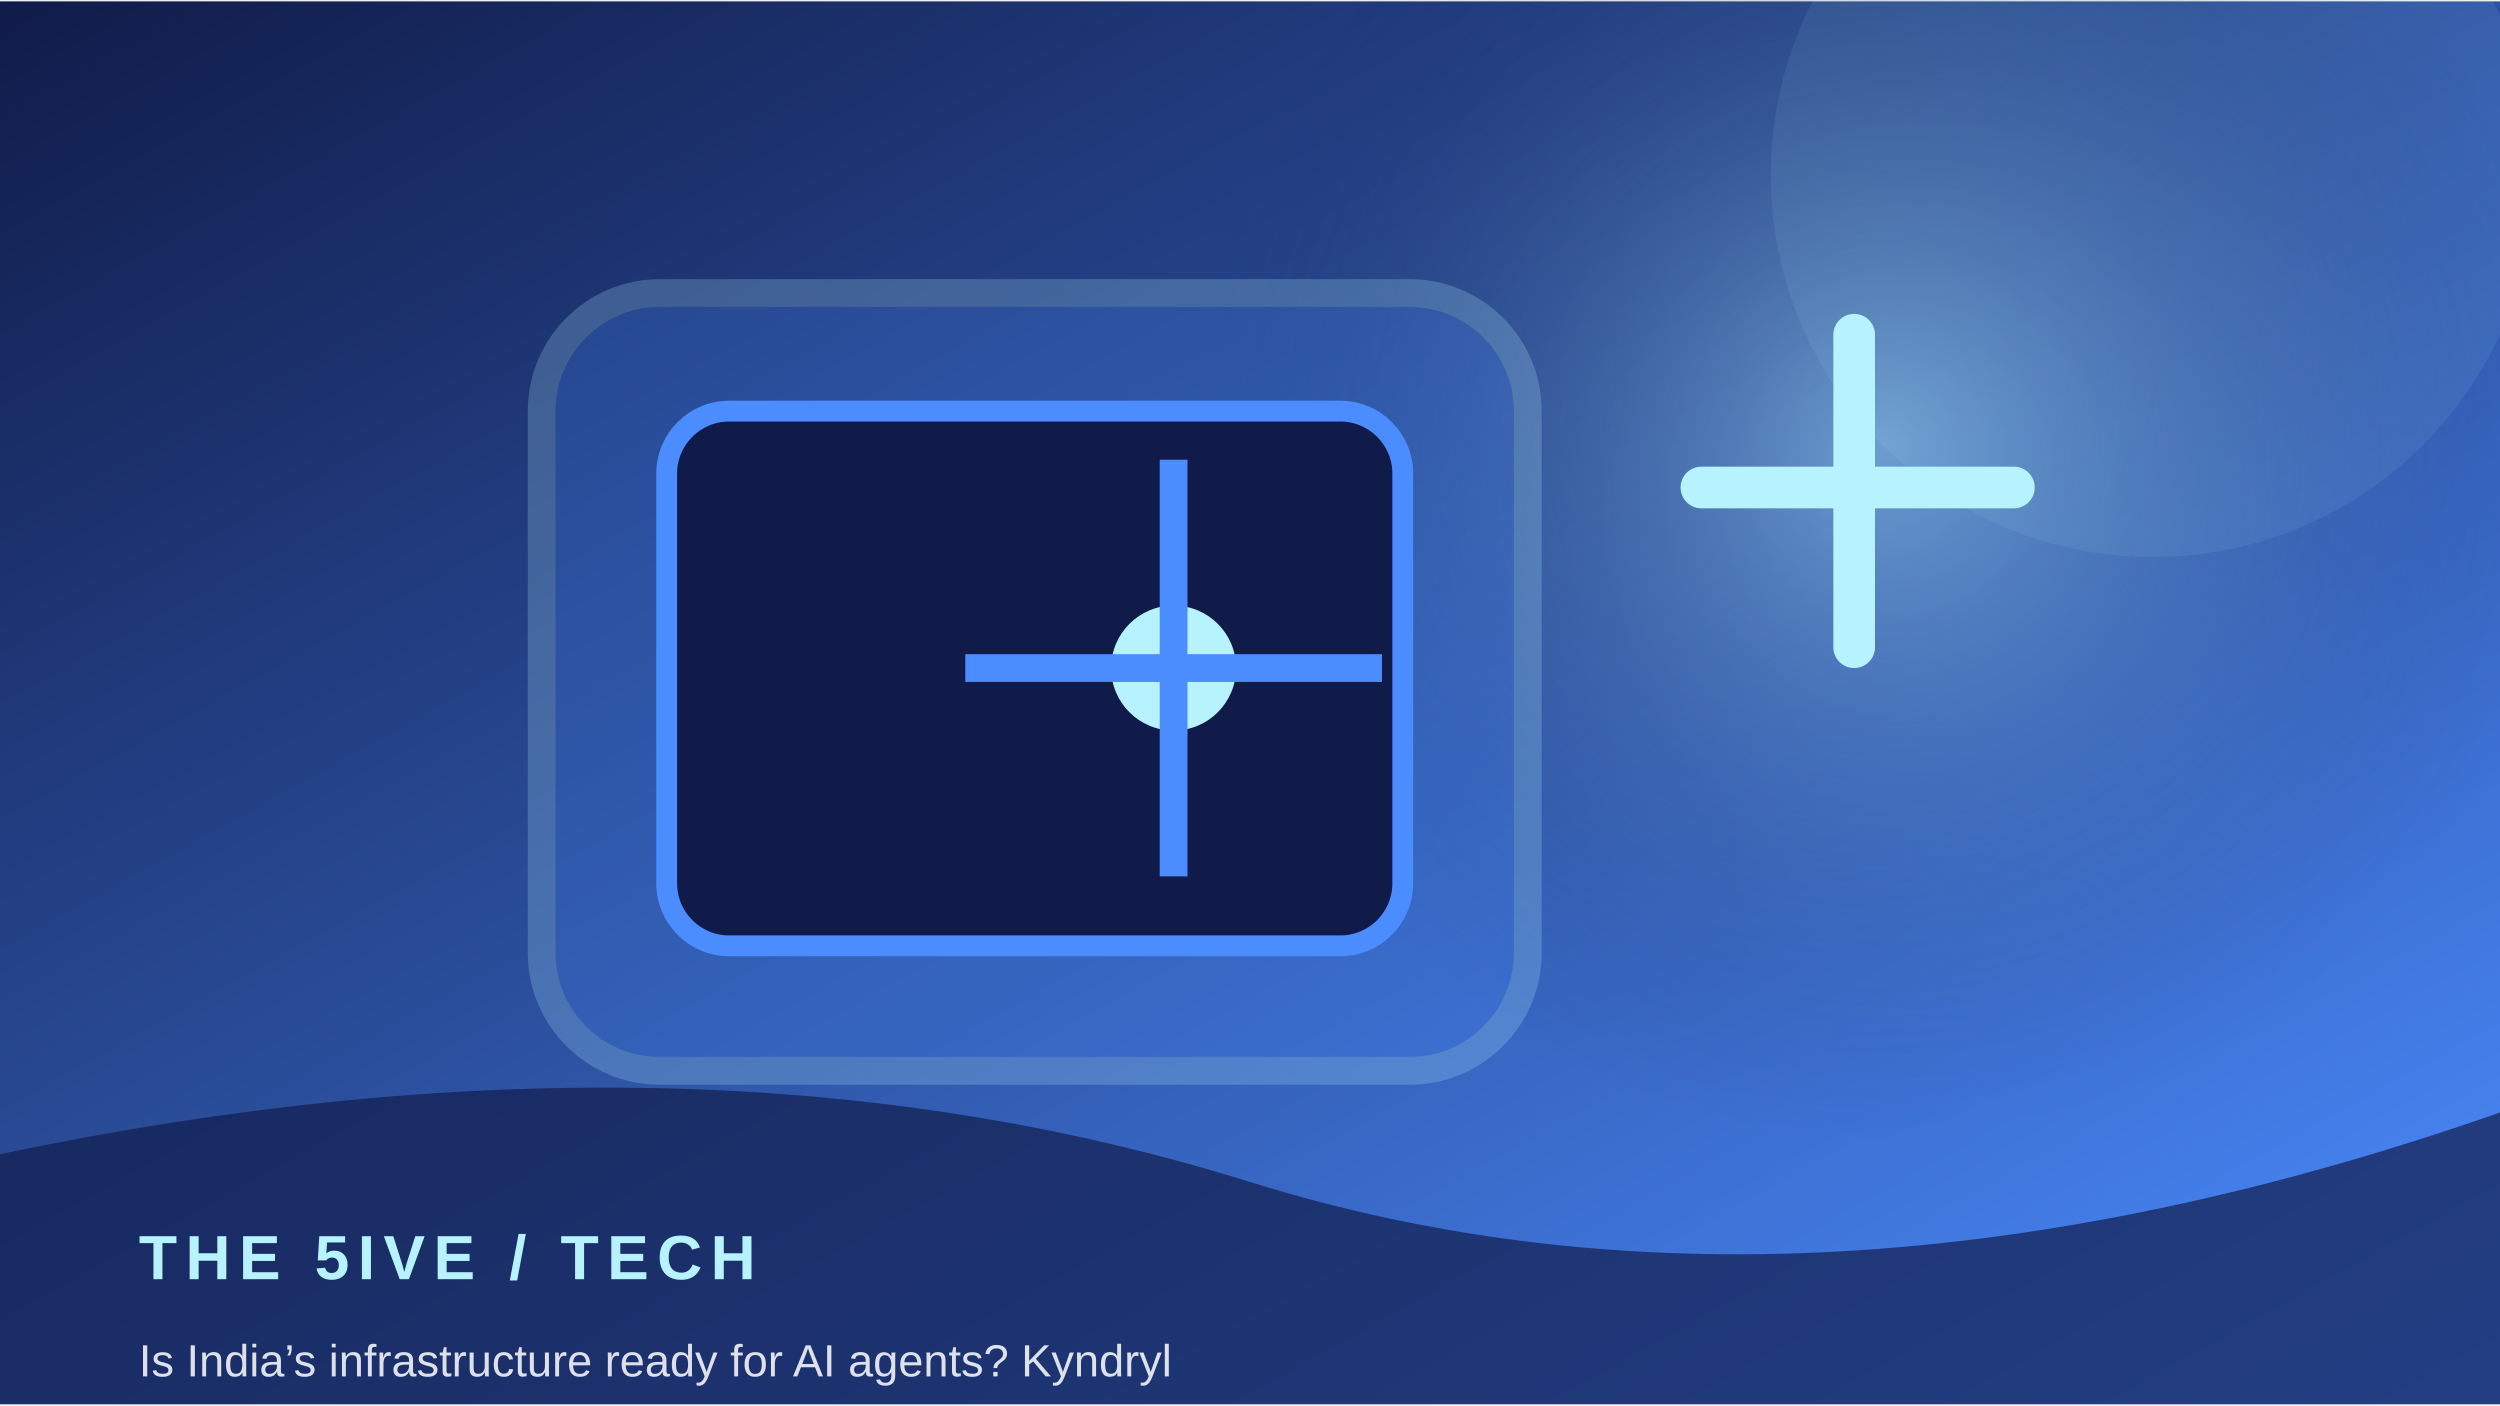
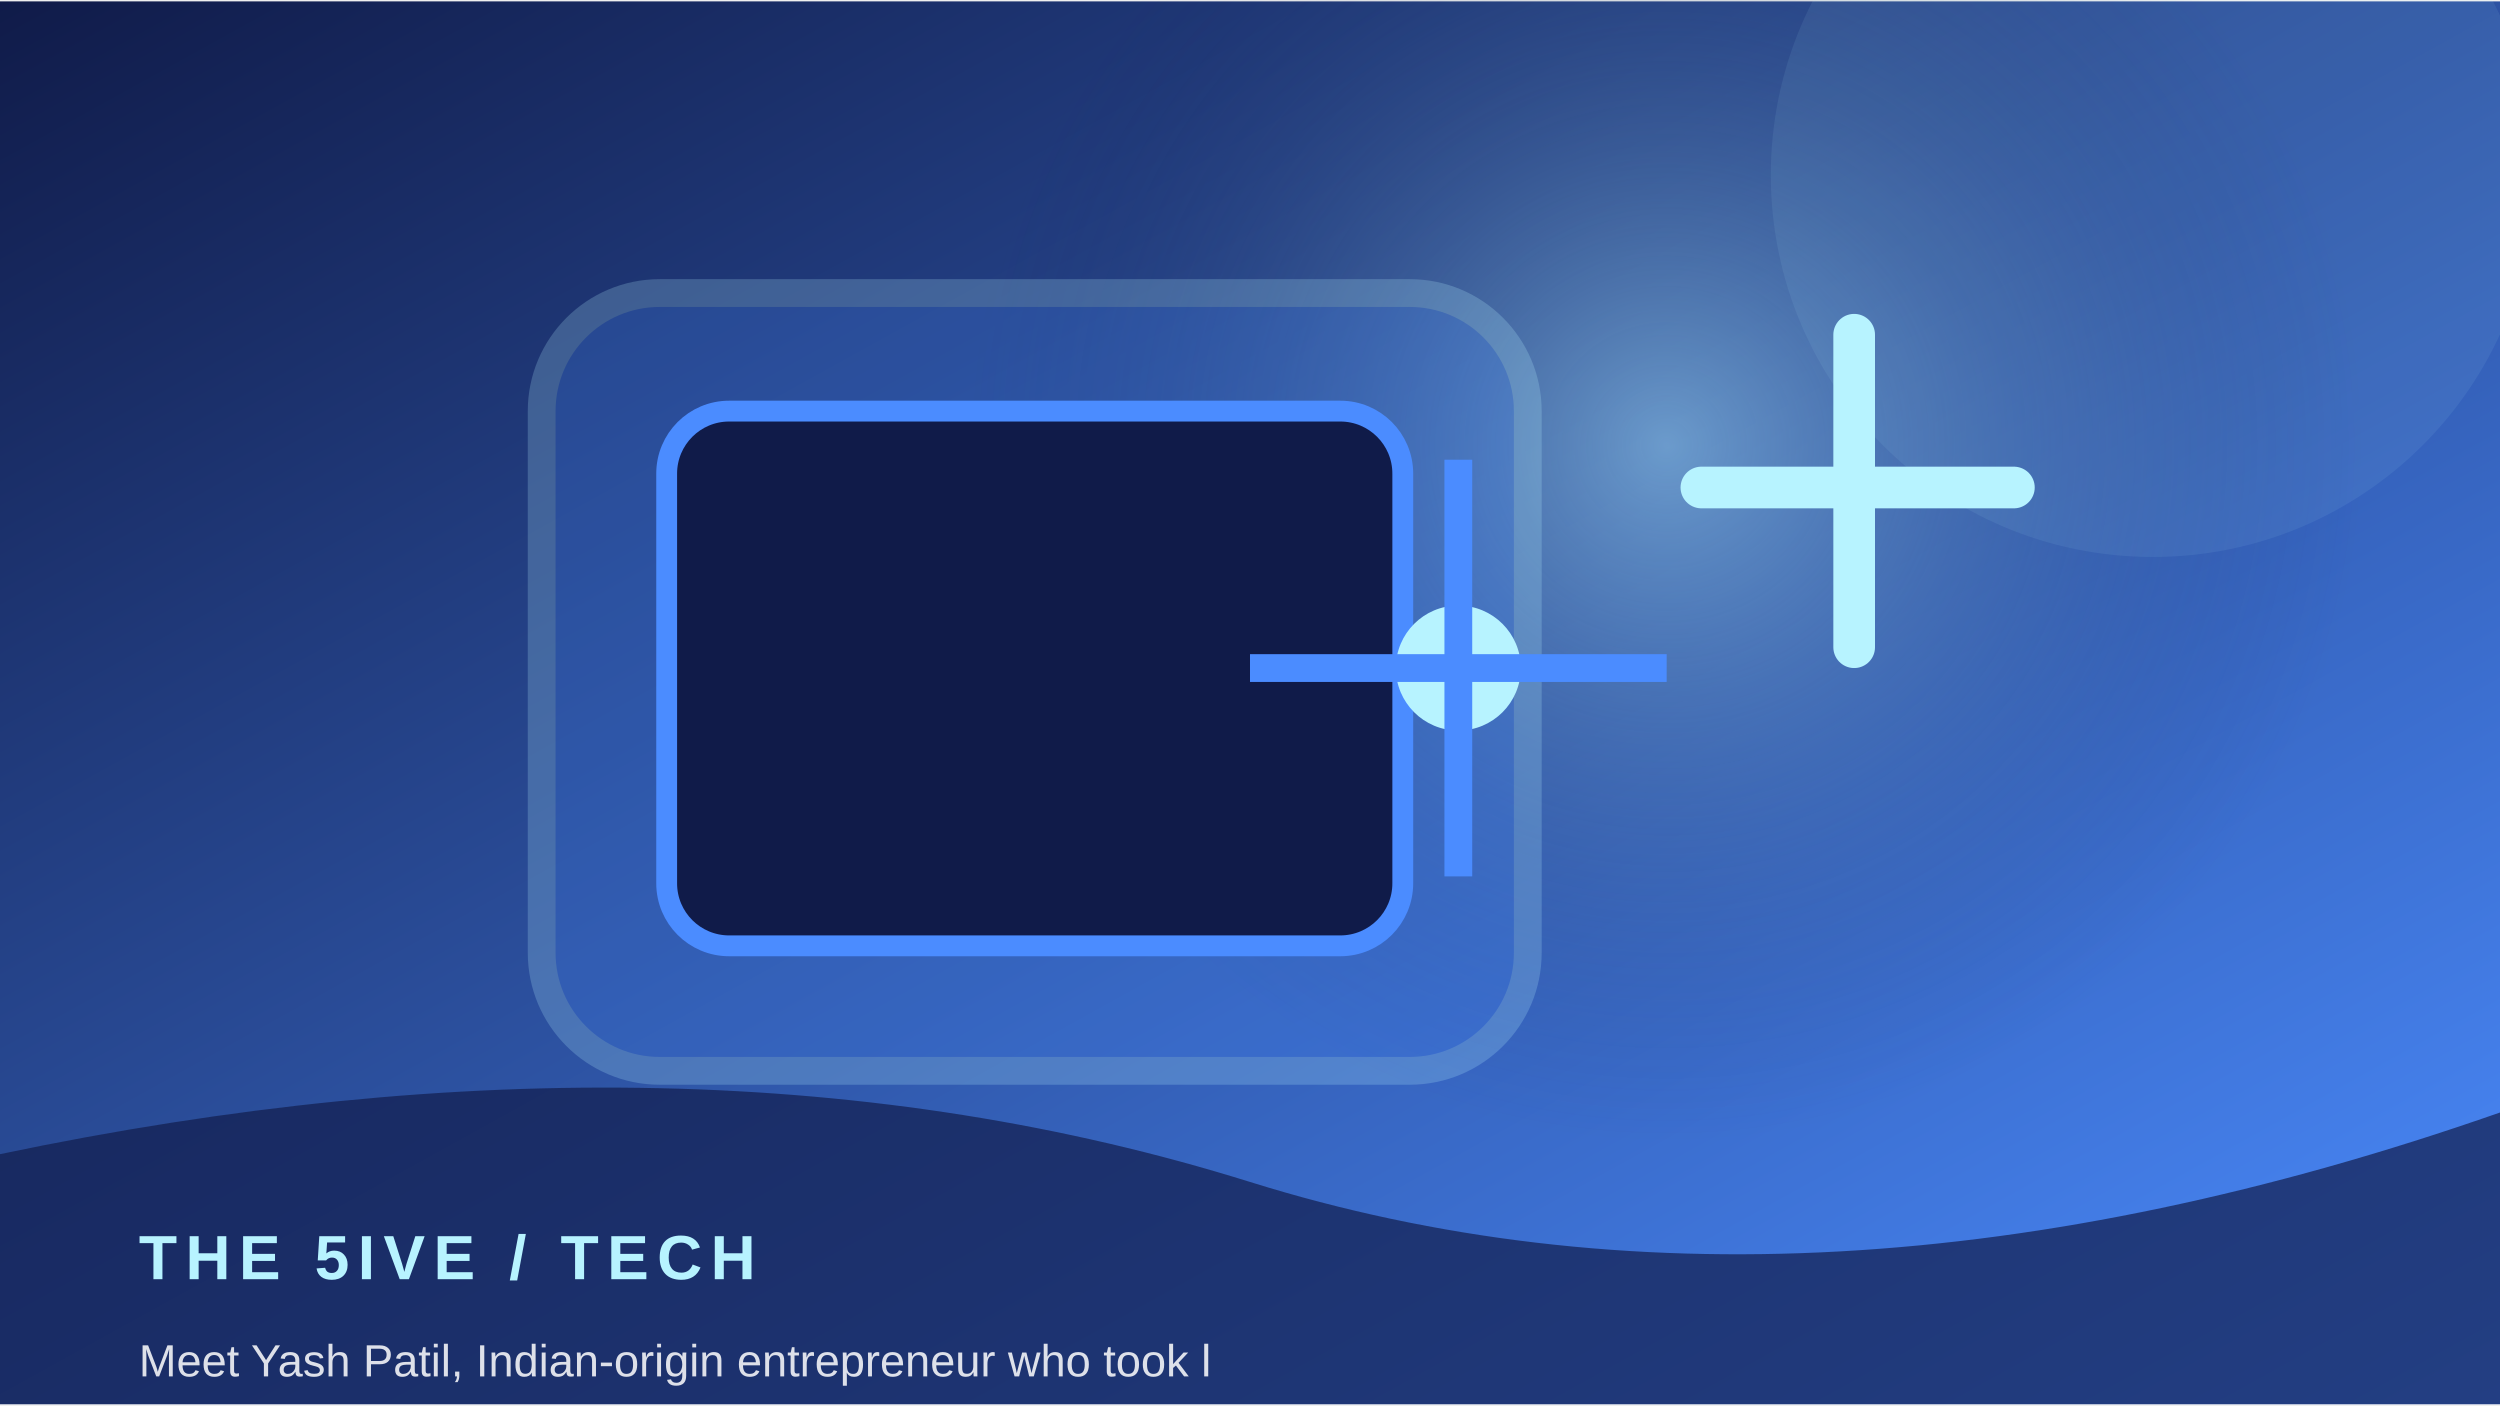
<svg xmlns="http://www.w3.org/2000/svg" width="900" height="506" viewBox="0 0 360 202">
  <defs>
    <linearGradient id="g" x1="0" y1="0" x2="1" y2="1">
      <stop stop-color="#101b49" />
      <stop offset="1" stop-color="#4b8cff" />
    </linearGradient>
    <radialGradient id="r">
      <stop stop-color="#b7f3ff" stop-opacity=".45" />
      <stop offset="1" stop-color="#101b49" stop-opacity="0" />
    </radialGradient>
  </defs>
  <rect width="360" height="202" fill="url(#g)" />
-   <circle cx="271" cy="64" r="100" fill="url(#r)" />
+   <circle cx="240" cy="64" r="100" fill="url(#r)" />
  <circle cx="310" cy="25" r="55" fill="#b7f3ff" opacity=".08" />
  <rect x="78" y="42" width="142" height="112" rx="17" fill="#4b8cff" opacity=".22" stroke="#b7f3ff" stroke-width="4" />
  <rect x="96" y="59" width="106" height="77" rx="9" fill="#101b49" stroke="#4b8cff" stroke-width="3" />
-   <circle cx="169" cy="96" r="9" fill="#b7f3ff" />
-   <path d="M169 66 V126 M139 96 H199" stroke="#4b8cff" stroke-width="4" />
+   <circle cx="210" cy="96" r="9" fill="#b7f3ff" />
+   <path d="M210 66 V126 M180 96 H240" stroke="#4b8cff" stroke-width="4" />
  <path d="M245 70 h45 M267 48 v45" stroke="#b7f3ff" stroke-width="6" stroke-linecap="round" />
  <path d="M0 166 Q100 145 180 170 T360 160 V202 H0Z" fill="#101b49" opacity=".68" />
  <text x="20" y="184" font-family="Arial,sans-serif" font-size="9" font-weight="700" letter-spacing="1.2" fill="#b7f3ff">THE 5IVE  /  TECH</text>
-   <text x="20" y="198" font-family="Arial,sans-serif" font-size="6.5" fill="#ffffff" opacity=".85">Is India’s infrastructure ready for AI agents? Kyndryl</text>
+   <text x="20" y="198" font-family="Arial,sans-serif" font-size="6.5" fill="#ffffff" opacity=".85">Meet Yash Patil, Indian-origin entrepreneur who took l</text>
</svg>
